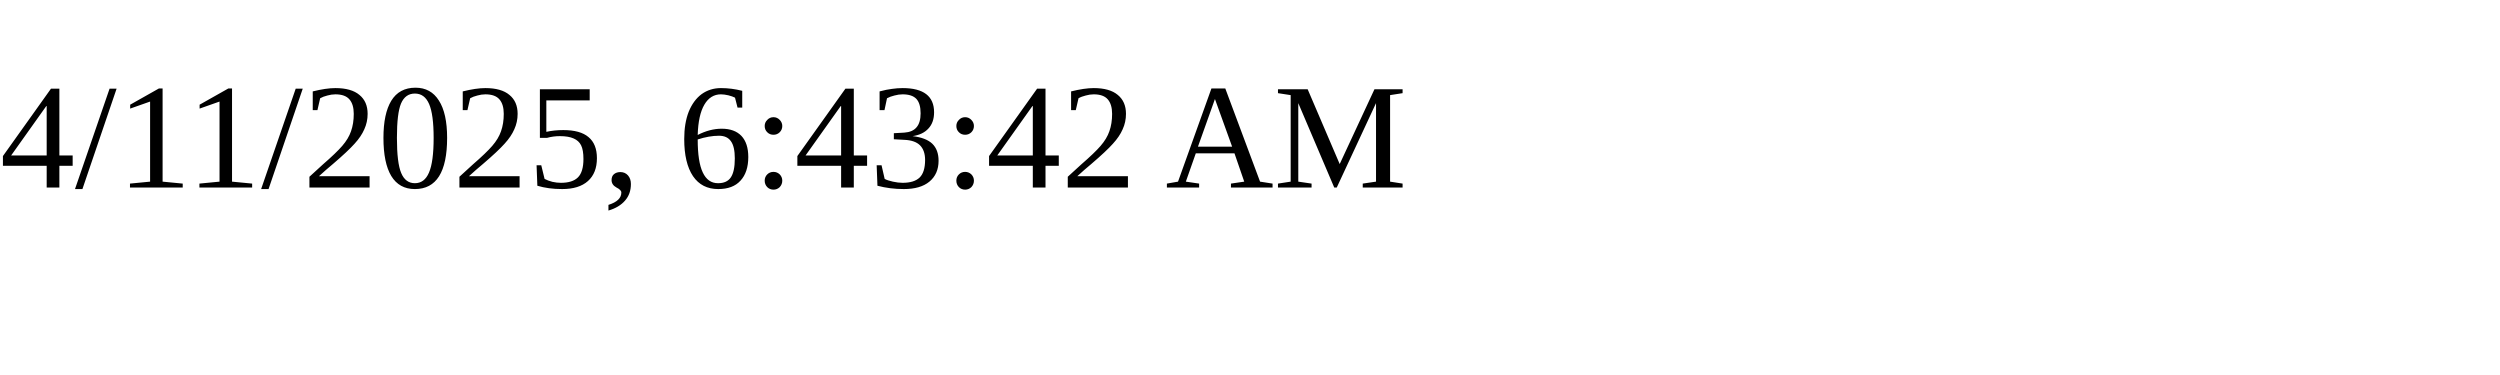
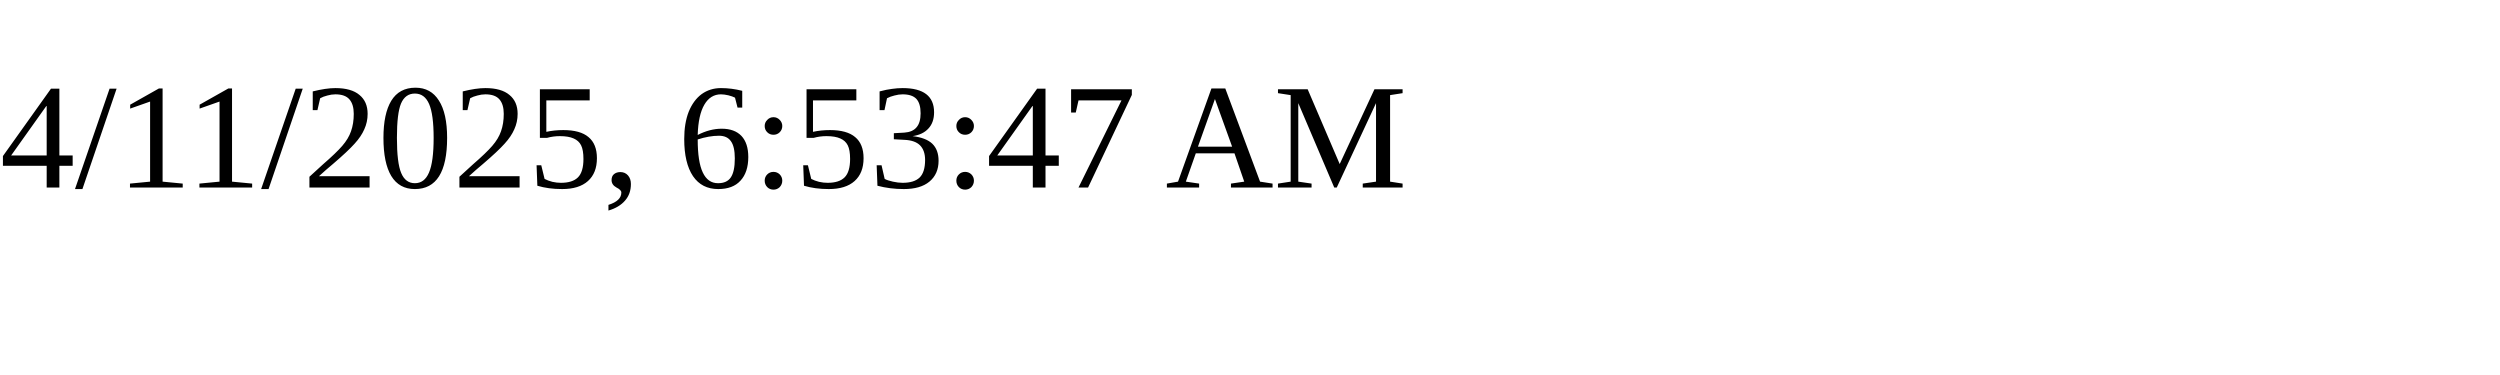
<svg xmlns="http://www.w3.org/2000/svg" height="30" width="200">
-   <text x="0" y="15">4/11/2025, 6:43:42 AM</text>
+   <text x="0" y="15">4/11/2025, 6:53:47 AM</text>
</svg>
